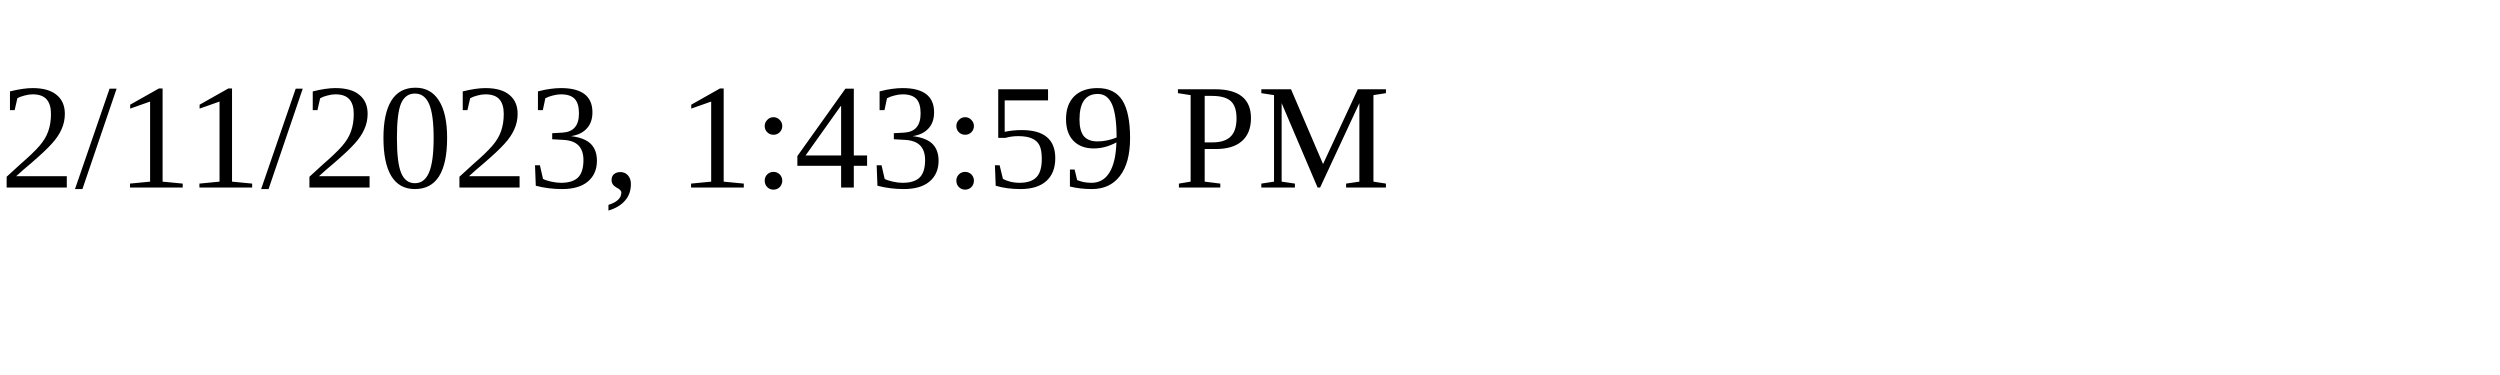
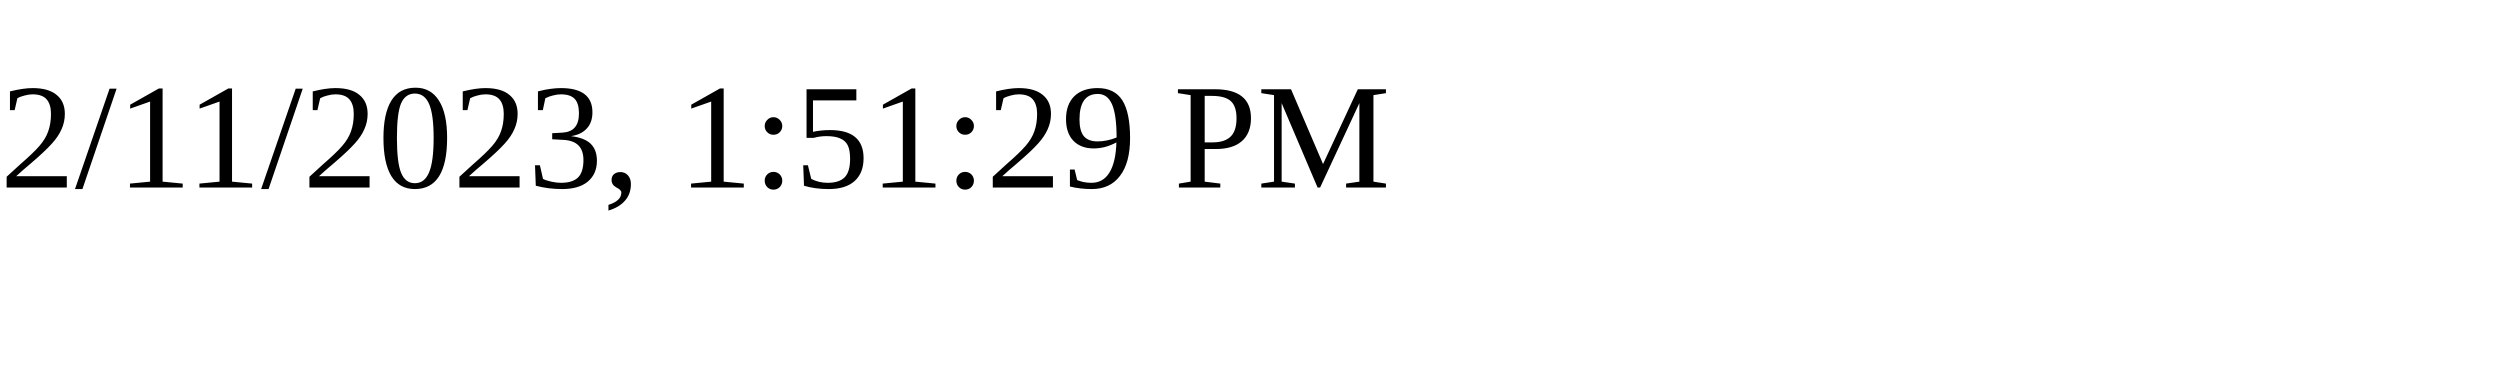
<svg xmlns="http://www.w3.org/2000/svg" height="30" width="200">
-   <text x="0" y="15">2/11/2023, 1:43:59 PM</text>
+   <text x="0" y="15">2/11/2023, 1:51:29 PM</text>
</svg>
